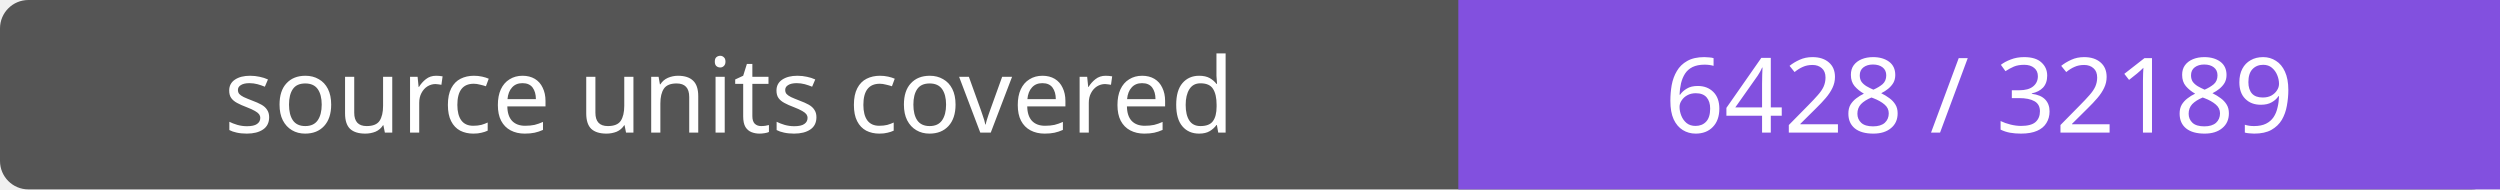
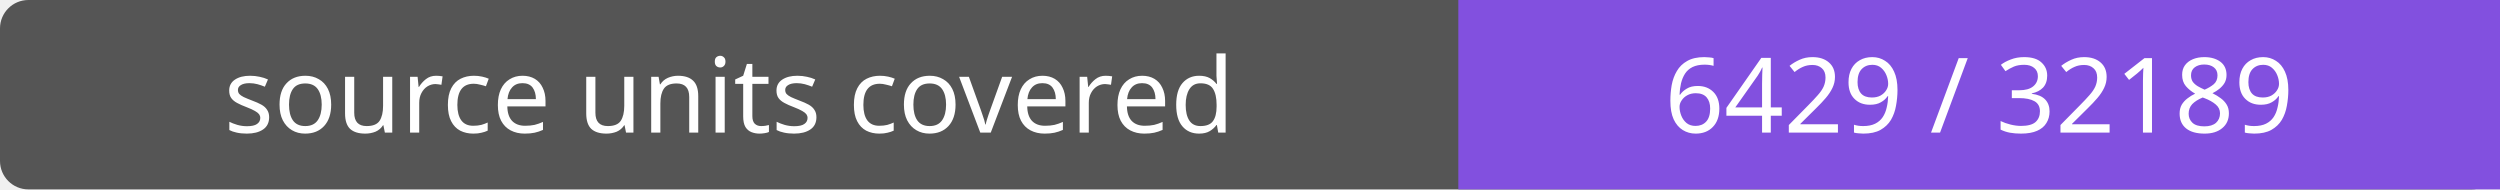
- <svg xmlns="http://www.w3.org/2000/svg" width="264" height="20" role="img" aria-label="source units covered: 6428 / 32189">
+ <svg xmlns="http://www.w3.org/2000/svg" width="264" height="20" role="img" aria-label="source units covered: 6429 / 32189">
  <rect width="264" height="20" rx="3" fill="#555" />
  <path fill="#8250df" d="M154 0h110v20H154z" />
  <g fill="#fff" text-anchor="middle" font-family="Verdana,sans-serif" font-size="11">
    <text x="77.0" y="14">source units covered</text>
-     <text x="209.0" y="14">6428 / 32189</text>
+     <text x="209.0" y="14">6429 / 32189</text>
  </g>
</svg>
